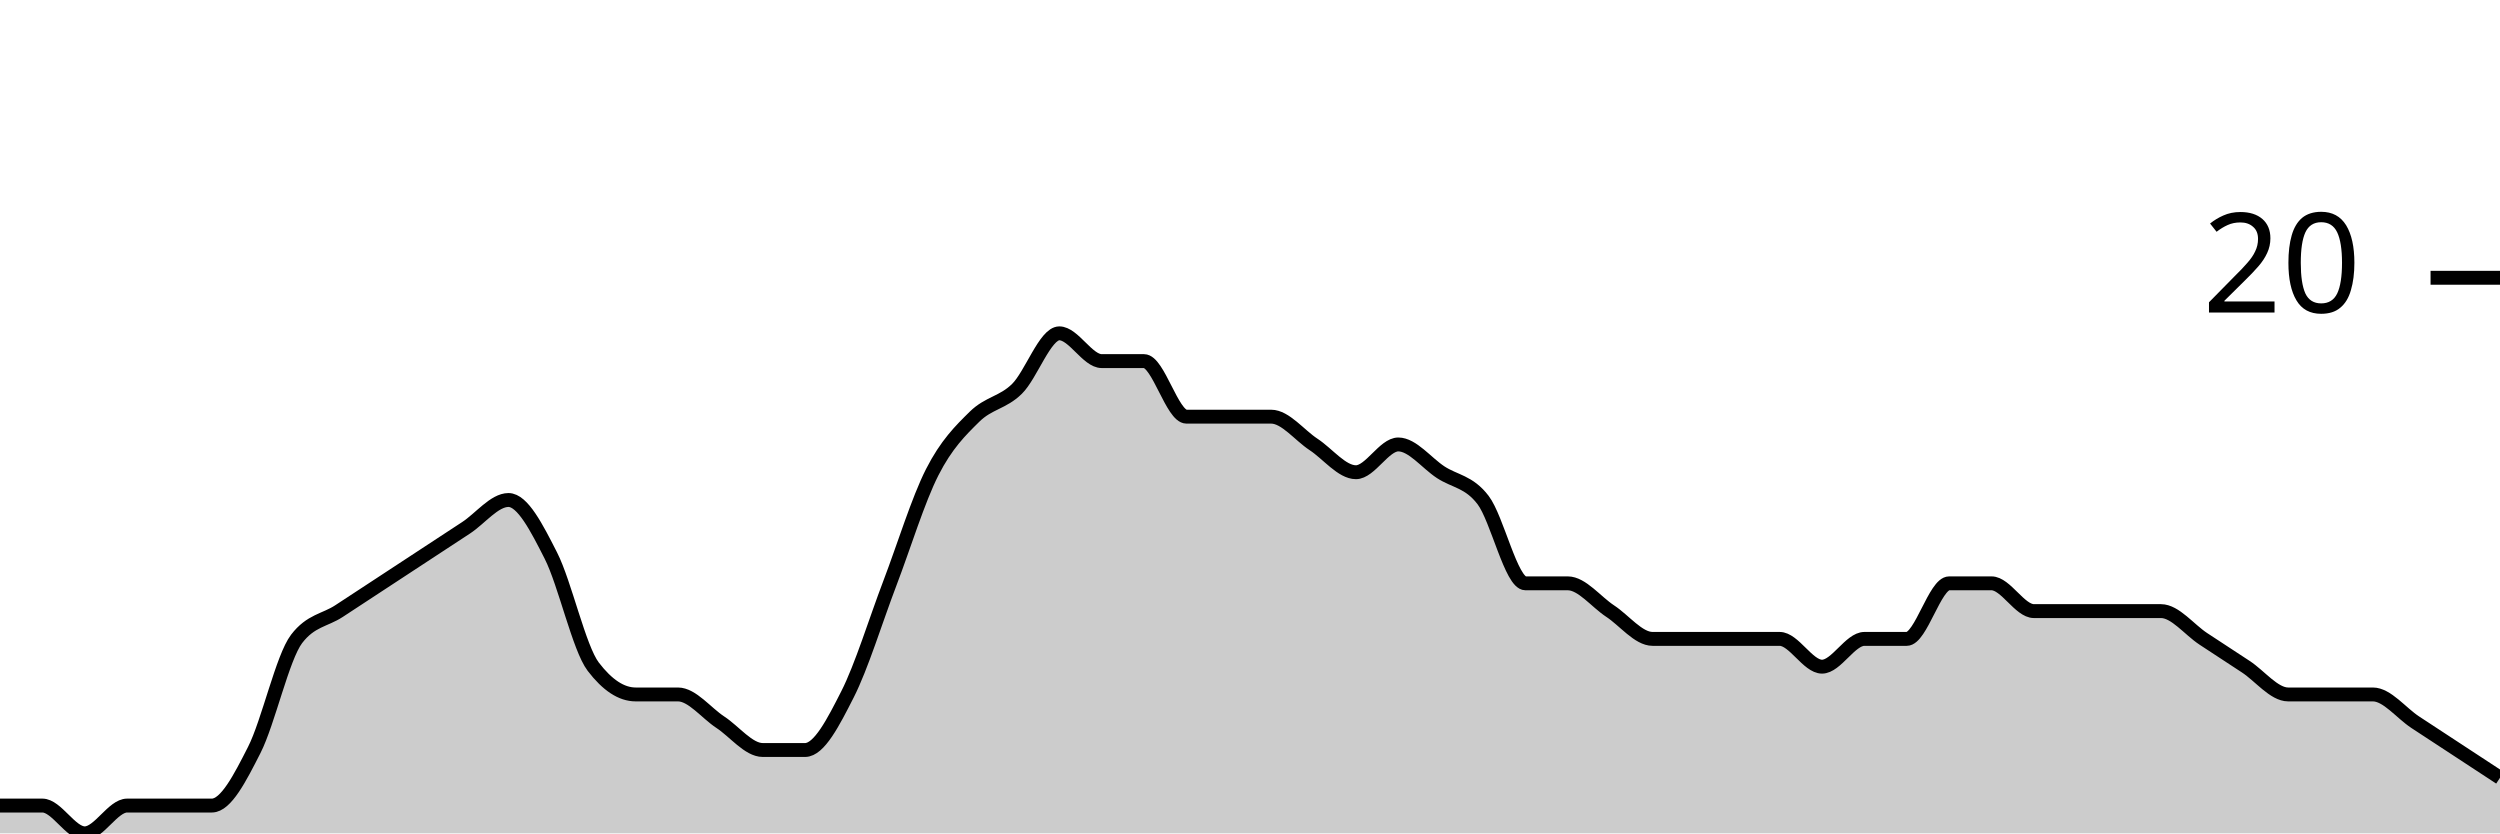
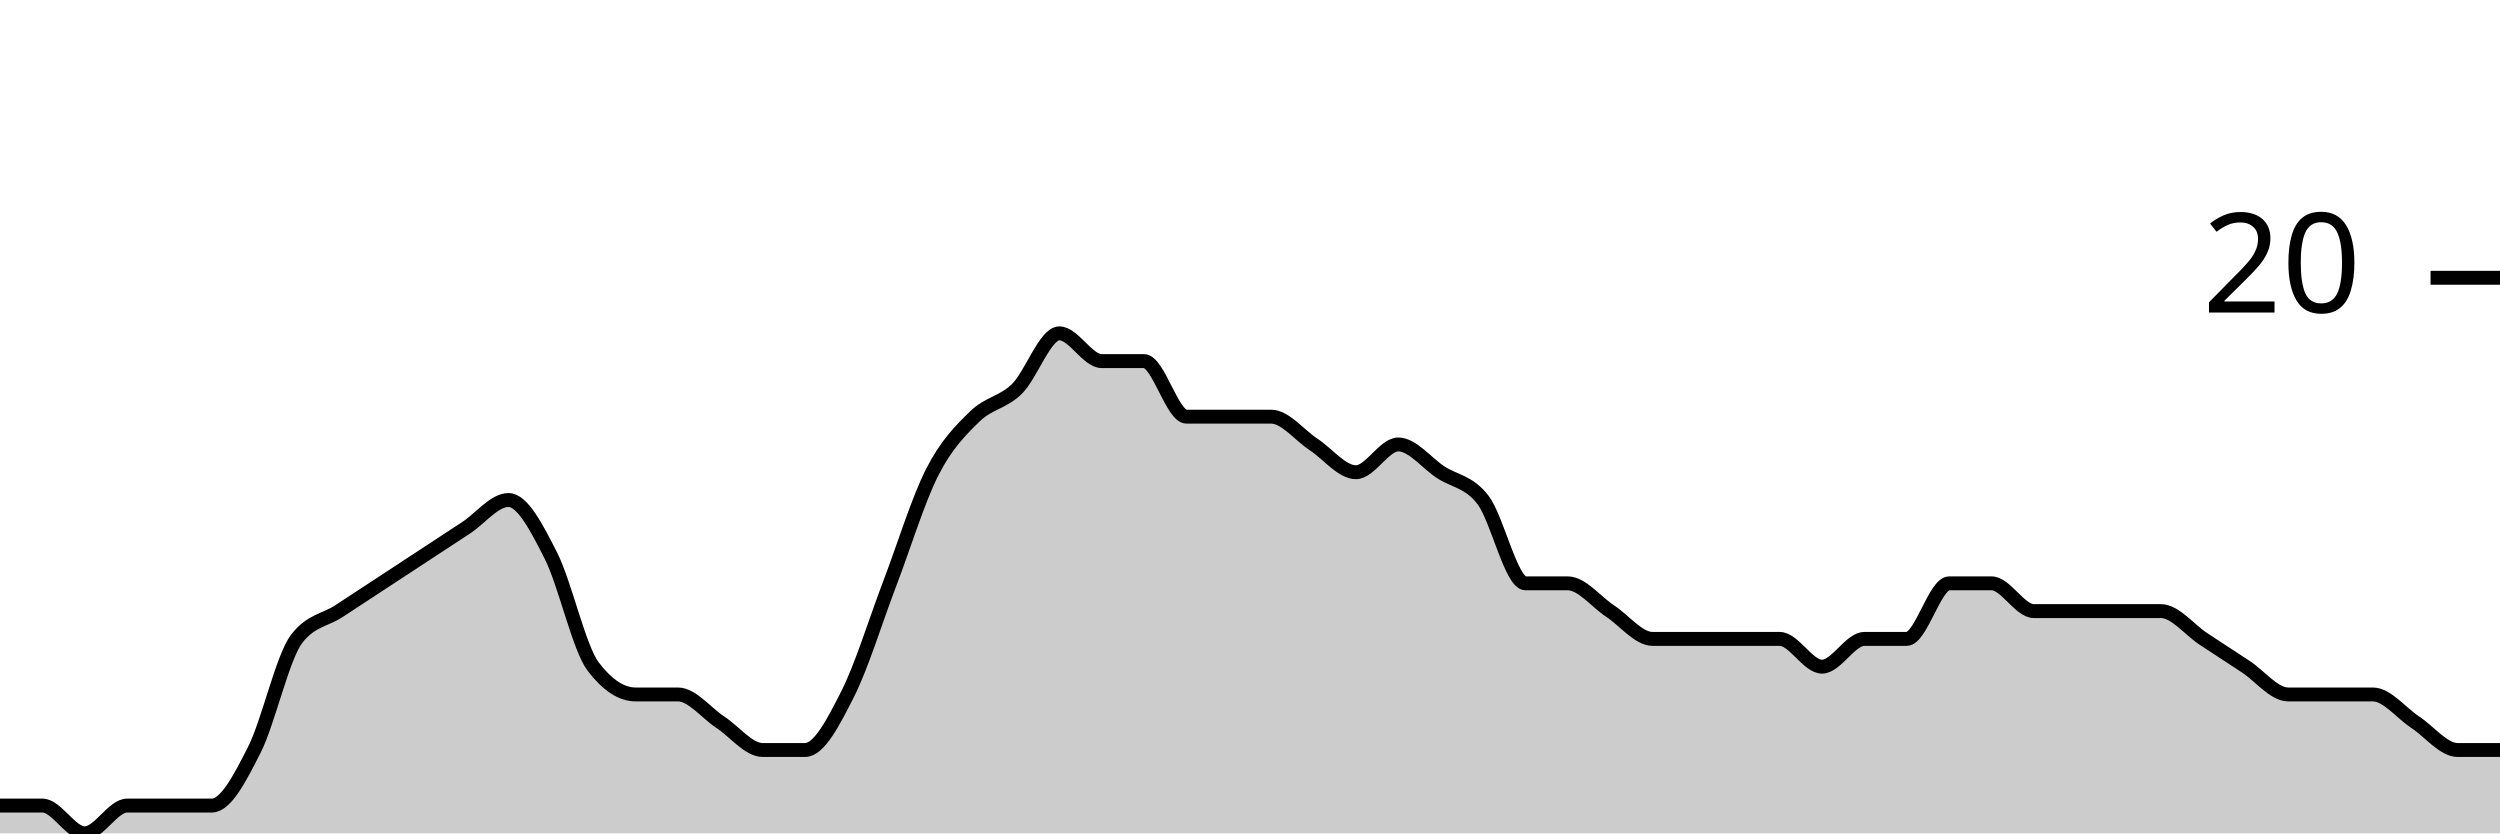
<svg xmlns="http://www.w3.org/2000/svg" viewBox="0 0 180 60">
  <g transform="translate(0,20)">
-     <path class="area" fill="rgba(0, 0, 0, 0.2)" d="M0,38C1.017,38,2.034,38,3.051,38C4.068,38,5.085,40,6.102,40C7.119,40,8.136,38,9.153,38C10.169,38,11.186,38,12.203,38C13.22,38,14.237,38,15.254,38C16.271,38,17.288,36,18.305,34C19.322,32,20.339,27.333,21.356,26C22.373,24.667,23.39,24.667,24.407,24C25.424,23.333,26.441,22.667,27.458,22C28.475,21.333,29.492,20.667,30.508,20C31.525,19.333,32.542,18.667,33.559,18C34.576,17.333,35.593,16,36.61,16C37.627,16,38.644,18,39.661,20C40.678,22,41.695,26.667,42.712,28C43.729,29.333,44.746,30,45.763,30C46.78,30,47.797,30,48.814,30C49.831,30,50.847,31.333,51.864,32C52.881,32.667,53.898,34,54.915,34C55.932,34,56.949,34,57.966,34C58.983,34,60,32,61.017,30C62.034,28,63.051,24.667,64.068,22C65.085,19.333,66.102,16,67.119,14C68.136,12,69.153,11,70.169,10C71.186,9,72.203,9,73.22,8C74.237,7,75.254,4,76.271,4C77.288,4,78.305,6,79.322,6C80.339,6,81.356,6,82.373,6C83.39,6,84.407,10,85.424,10C86.441,10,87.458,10,88.475,10C89.492,10,90.508,10,91.525,10C92.542,10,93.559,11.333,94.576,12C95.593,12.667,96.61,14,97.627,14C98.644,14,99.661,12,100.678,12C101.695,12,102.712,13.333,103.729,14C104.746,14.667,105.763,14.667,106.78,16C107.797,17.333,108.814,22,109.831,22C110.847,22,111.864,22,112.881,22C113.898,22,114.915,23.333,115.932,24C116.949,24.667,117.966,26,118.983,26C120,26,121.017,26,122.034,26C123.051,26,124.068,26,125.085,26C126.102,26,127.119,26,128.136,26C129.153,26,130.169,28,131.186,28C132.203,28,133.22,26,134.237,26C135.254,26,136.271,26,137.288,26C138.305,26,139.322,22,140.339,22C141.356,22,142.373,22,143.39,22C144.407,22,145.424,24,146.441,24C147.458,24,148.475,24,149.492,24C150.508,24,151.525,24,152.542,24C153.559,24,154.576,24,155.593,24C156.61,24,157.627,25.333,158.644,26C159.661,26.667,160.678,27.333,161.695,28C162.712,28.667,163.729,30,164.746,30C165.763,30,166.78,30,167.797,30C168.814,30,169.831,30,170.847,30C171.864,30,172.881,31.333,173.898,32C174.915,32.667,175.932,33.333,176.949,34C177.966,34.667,178.983,35.333,180,36L180,40C178.983,40,177.966,40,176.949,40C175.932,40,174.915,40,173.898,40C172.881,40,171.864,40,170.847,40C169.831,40,168.814,40,167.797,40C166.78,40,165.763,40,164.746,40C163.729,40,162.712,40,161.695,40C160.678,40,159.661,40,158.644,40C157.627,40,156.61,40,155.593,40C154.576,40,153.559,40,152.542,40C151.525,40,150.508,40,149.492,40C148.475,40,147.458,40,146.441,40C145.424,40,144.407,40,143.39,40C142.373,40,141.356,40,140.339,40C139.322,40,138.305,40,137.288,40C136.271,40,135.254,40,134.237,40C133.22,40,132.203,40,131.186,40C130.169,40,129.153,40,128.136,40C127.119,40,126.102,40,125.085,40C124.068,40,123.051,40,122.034,40C121.017,40,120,40,118.983,40C117.966,40,116.949,40,115.932,40C114.915,40,113.898,40,112.881,40C111.864,40,110.847,40,109.831,40C108.814,40,107.797,40,106.78,40C105.763,40,104.746,40,103.729,40C102.712,40,101.695,40,100.678,40C99.661,40,98.644,40,97.627,40C96.61,40,95.593,40,94.576,40C93.559,40,92.542,40,91.525,40C90.508,40,89.492,40,88.475,40C87.458,40,86.441,40,85.424,40C84.407,40,83.39,40,82.373,40C81.356,40,80.339,40,79.322,40C78.305,40,77.288,40,76.271,40C75.254,40,74.237,40,73.22,40C72.203,40,71.186,40,70.169,40C69.153,40,68.136,40,67.119,40C66.102,40,65.085,40,64.068,40C63.051,40,62.034,40,61.017,40C60,40,58.983,40,57.966,40C56.949,40,55.932,40,54.915,40C53.898,40,52.881,40,51.864,40C50.847,40,49.831,40,48.814,40C47.797,40,46.78,40,45.763,40C44.746,40,43.729,40,42.712,40C41.695,40,40.678,40,39.661,40C38.644,40,37.627,40,36.61,40C35.593,40,34.576,40,33.559,40C32.542,40,31.525,40,30.508,40C29.492,40,28.475,40,27.458,40C26.441,40,25.424,40,24.407,40C23.39,40,22.373,40,21.356,40C20.339,40,19.322,40,18.305,40C17.288,40,16.271,40,15.254,40C14.237,40,13.22,40,12.203,40C11.186,40,10.169,40,9.153,40C8.136,40,7.119,40,6.102,40C5.085,40,4.068,40,3.051,40C2.034,40,1.017,40,0,40Z" />
-     <path class="line" stroke="black" fill="none" d="M0,38C1.017,38,2.034,38,3.051,38C4.068,38,5.085,40,6.102,40C7.119,40,8.136,38,9.153,38C10.169,38,11.186,38,12.203,38C13.22,38,14.237,38,15.254,38C16.271,38,17.288,36,18.305,34C19.322,32,20.339,27.333,21.356,26C22.373,24.667,23.39,24.667,24.407,24C25.424,23.333,26.441,22.667,27.458,22C28.475,21.333,29.492,20.667,30.508,20C31.525,19.333,32.542,18.667,33.559,18C34.576,17.333,35.593,16,36.61,16C37.627,16,38.644,18,39.661,20C40.678,22,41.695,26.667,42.712,28C43.729,29.333,44.746,30,45.763,30C46.78,30,47.797,30,48.814,30C49.831,30,50.847,31.333,51.864,32C52.881,32.667,53.898,34,54.915,34C55.932,34,56.949,34,57.966,34C58.983,34,60,32,61.017,30C62.034,28,63.051,24.667,64.068,22C65.085,19.333,66.102,16,67.119,14C68.136,12,69.153,11,70.169,10C71.186,9,72.203,9,73.22,8C74.237,7,75.254,4,76.271,4C77.288,4,78.305,6,79.322,6C80.339,6,81.356,6,82.373,6C83.39,6,84.407,10,85.424,10C86.441,10,87.458,10,88.475,10C89.492,10,90.508,10,91.525,10C92.542,10,93.559,11.333,94.576,12C95.593,12.667,96.61,14,97.627,14C98.644,14,99.661,12,100.678,12C101.695,12,102.712,13.333,103.729,14C104.746,14.667,105.763,14.667,106.78,16C107.797,17.333,108.814,22,109.831,22C110.847,22,111.864,22,112.881,22C113.898,22,114.915,23.333,115.932,24C116.949,24.667,117.966,26,118.983,26C120,26,121.017,26,122.034,26C123.051,26,124.068,26,125.085,26C126.102,26,127.119,26,128.136,26C129.153,26,130.169,28,131.186,28C132.203,28,133.22,26,134.237,26C135.254,26,136.271,26,137.288,26C138.305,26,139.322,22,140.339,22C141.356,22,142.373,22,143.39,22C144.407,22,145.424,24,146.441,24C147.458,24,148.475,24,149.492,24C150.508,24,151.525,24,152.542,24C153.559,24,154.576,24,155.593,24C156.61,24,157.627,25.333,158.644,26C159.661,26.667,160.678,27.333,161.695,28C162.712,28.667,163.729,30,164.746,30C165.763,30,166.78,30,167.797,30C168.814,30,169.831,30,170.847,30C171.864,30,172.881,31.333,173.898,32C174.915,32.667,175.932,33.333,176.949,34C177.966,34.667,178.983,35.333,180,36" />
+     <path class="area" fill="rgba(0, 0, 0, 0.2)" d="M0,38C1.017,38,2.034,38,3.051,38C4.068,38,5.085,40,6.102,40C7.119,40,8.136,38,9.153,38C10.169,38,11.186,38,12.203,38C13.22,38,14.237,38,15.254,38C16.271,38,17.288,36,18.305,34C19.322,32,20.339,27.333,21.356,26C22.373,24.667,23.39,24.667,24.407,24C25.424,23.333,26.441,22.667,27.458,22C28.475,21.333,29.492,20.667,30.508,20C31.525,19.333,32.542,18.667,33.559,18C34.576,17.333,35.593,16,36.61,16C37.627,16,38.644,18,39.661,20C40.678,22,41.695,26.667,42.712,28C43.729,29.333,44.746,30,45.763,30C46.78,30,47.797,30,48.814,30C49.831,30,50.847,31.333,51.864,32C52.881,32.667,53.898,34,54.915,34C55.932,34,56.949,34,57.966,34C58.983,34,60,32,61.017,30C62.034,28,63.051,24.667,64.068,22C65.085,19.333,66.102,16,67.119,14C68.136,12,69.153,11,70.169,10C71.186,9,72.203,9,73.22,8C74.237,7,75.254,4,76.271,4C77.288,4,78.305,6,79.322,6C80.339,6,81.356,6,82.373,6C83.39,6,84.407,10,85.424,10C86.441,10,87.458,10,88.475,10C89.492,10,90.508,10,91.525,10C92.542,10,93.559,11.333,94.576,12C95.593,12.667,96.61,14,97.627,14C98.644,14,99.661,12,100.678,12C101.695,12,102.712,13.333,103.729,14C104.746,14.667,105.763,14.667,106.78,16C107.797,17.333,108.814,22,109.831,22C110.847,22,111.864,22,112.881,22C113.898,22,114.915,23.333,115.932,24C116.949,24.667,117.966,26,118.983,26C120,26,121.017,26,122.034,26C123.051,26,124.068,26,125.085,26C126.102,26,127.119,26,128.136,26C129.153,26,130.169,28,131.186,28C132.203,28,133.22,26,134.237,26C135.254,26,136.271,26,137.288,26C138.305,26,139.322,22,140.339,22C141.356,22,142.373,22,143.39,22C144.407,22,145.424,24,146.441,24C147.458,24,148.475,24,149.492,24C150.508,24,151.525,24,152.542,24C153.559,24,154.576,24,155.593,24C156.61,24,157.627,25.333,158.644,26C159.661,26.667,160.678,27.333,161.695,28C162.712,28.667,163.729,30,164.746,30C165.763,30,166.78,30,167.797,30C168.814,30,169.831,30,170.847,30C171.864,30,172.881,31.333,173.898,32C174.915,32.667,175.932,34,176.949,34C177.966,34,178.983,34,180,34L180,40C178.983,40,177.966,40,176.949,40C175.932,40,174.915,40,173.898,40C172.881,40,171.864,40,170.847,40C169.831,40,168.814,40,167.797,40C166.78,40,165.763,40,164.746,40C163.729,40,162.712,40,161.695,40C160.678,40,159.661,40,158.644,40C157.627,40,156.61,40,155.593,40C154.576,40,153.559,40,152.542,40C151.525,40,150.508,40,149.492,40C148.475,40,147.458,40,146.441,40C145.424,40,144.407,40,143.39,40C142.373,40,141.356,40,140.339,40C139.322,40,138.305,40,137.288,40C136.271,40,135.254,40,134.237,40C133.22,40,132.203,40,131.186,40C130.169,40,129.153,40,128.136,40C127.119,40,126.102,40,125.085,40C124.068,40,123.051,40,122.034,40C121.017,40,120,40,118.983,40C117.966,40,116.949,40,115.932,40C114.915,40,113.898,40,112.881,40C111.864,40,110.847,40,109.831,40C108.814,40,107.797,40,106.78,40C105.763,40,104.746,40,103.729,40C102.712,40,101.695,40,100.678,40C99.661,40,98.644,40,97.627,40C96.61,40,95.593,40,94.576,40C93.559,40,92.542,40,91.525,40C90.508,40,89.492,40,88.475,40C87.458,40,86.441,40,85.424,40C84.407,40,83.39,40,82.373,40C81.356,40,80.339,40,79.322,40C78.305,40,77.288,40,76.271,40C75.254,40,74.237,40,73.22,40C72.203,40,71.186,40,70.169,40C69.153,40,68.136,40,67.119,40C66.102,40,65.085,40,64.068,40C63.051,40,62.034,40,61.017,40C60,40,58.983,40,57.966,40C56.949,40,55.932,40,54.915,40C53.898,40,52.881,40,51.864,40C50.847,40,49.831,40,48.814,40C47.797,40,46.78,40,45.763,40C44.746,40,43.729,40,42.712,40C41.695,40,40.678,40,39.661,40C38.644,40,37.627,40,36.61,40C35.593,40,34.576,40,33.559,40C32.542,40,31.525,40,30.508,40C29.492,40,28.475,40,27.458,40C26.441,40,25.424,40,24.407,40C23.39,40,22.373,40,21.356,40C20.339,40,19.322,40,18.305,40C17.288,40,16.271,40,15.254,40C14.237,40,13.22,40,12.203,40C11.186,40,10.169,40,9.153,40C8.136,40,7.119,40,6.102,40C5.085,40,4.068,40,3.051,40C2.034,40,1.017,40,0,40Z" />
+     <path class="line" stroke="black" fill="none" d="M0,38C1.017,38,2.034,38,3.051,38C4.068,38,5.085,40,6.102,40C7.119,40,8.136,38,9.153,38C10.169,38,11.186,38,12.203,38C13.22,38,14.237,38,15.254,38C16.271,38,17.288,36,18.305,34C19.322,32,20.339,27.333,21.356,26C22.373,24.667,23.39,24.667,24.407,24C25.424,23.333,26.441,22.667,27.458,22C28.475,21.333,29.492,20.667,30.508,20C31.525,19.333,32.542,18.667,33.559,18C34.576,17.333,35.593,16,36.61,16C37.627,16,38.644,18,39.661,20C40.678,22,41.695,26.667,42.712,28C43.729,29.333,44.746,30,45.763,30C46.78,30,47.797,30,48.814,30C49.831,30,50.847,31.333,51.864,32C52.881,32.667,53.898,34,54.915,34C55.932,34,56.949,34,57.966,34C58.983,34,60,32,61.017,30C62.034,28,63.051,24.667,64.068,22C65.085,19.333,66.102,16,67.119,14C68.136,12,69.153,11,70.169,10C71.186,9,72.203,9,73.22,8C74.237,7,75.254,4,76.271,4C77.288,4,78.305,6,79.322,6C80.339,6,81.356,6,82.373,6C83.39,6,84.407,10,85.424,10C86.441,10,87.458,10,88.475,10C89.492,10,90.508,10,91.525,10C92.542,10,93.559,11.333,94.576,12C95.593,12.667,96.61,14,97.627,14C98.644,14,99.661,12,100.678,12C101.695,12,102.712,13.333,103.729,14C104.746,14.667,105.763,14.667,106.78,16C107.797,17.333,108.814,22,109.831,22C110.847,22,111.864,22,112.881,22C113.898,22,114.915,23.333,115.932,24C116.949,24.667,117.966,26,118.983,26C120,26,121.017,26,122.034,26C123.051,26,124.068,26,125.085,26C126.102,26,127.119,26,128.136,26C129.153,26,130.169,28,131.186,28C132.203,28,133.22,26,134.237,26C135.254,26,136.271,26,137.288,26C138.305,26,139.322,22,140.339,22C141.356,22,142.373,22,143.39,22C144.407,22,145.424,24,146.441,24C147.458,24,148.475,24,149.492,24C150.508,24,151.525,24,152.542,24C153.559,24,154.576,24,155.593,24C156.61,24,157.627,25.333,158.644,26C159.661,26.667,160.678,27.333,161.695,28C162.712,28.667,163.729,30,164.746,30C165.763,30,166.78,30,167.797,30C168.814,30,169.831,30,170.847,30C171.864,30,172.881,31.333,173.898,32C174.915,32.667,175.932,34,176.949,34C177.966,34,178.983,34,180,34" />
    <path class="axis-ceiling" stroke-width="1" stroke="black" fill="none" d="M175,0L180,0" />
    <text class="axis-ceiling-label" font-family="sans-serif" text-anchor="end" font-size="10px" x="170" y="2.5">20</text>
  </g>
</svg>
